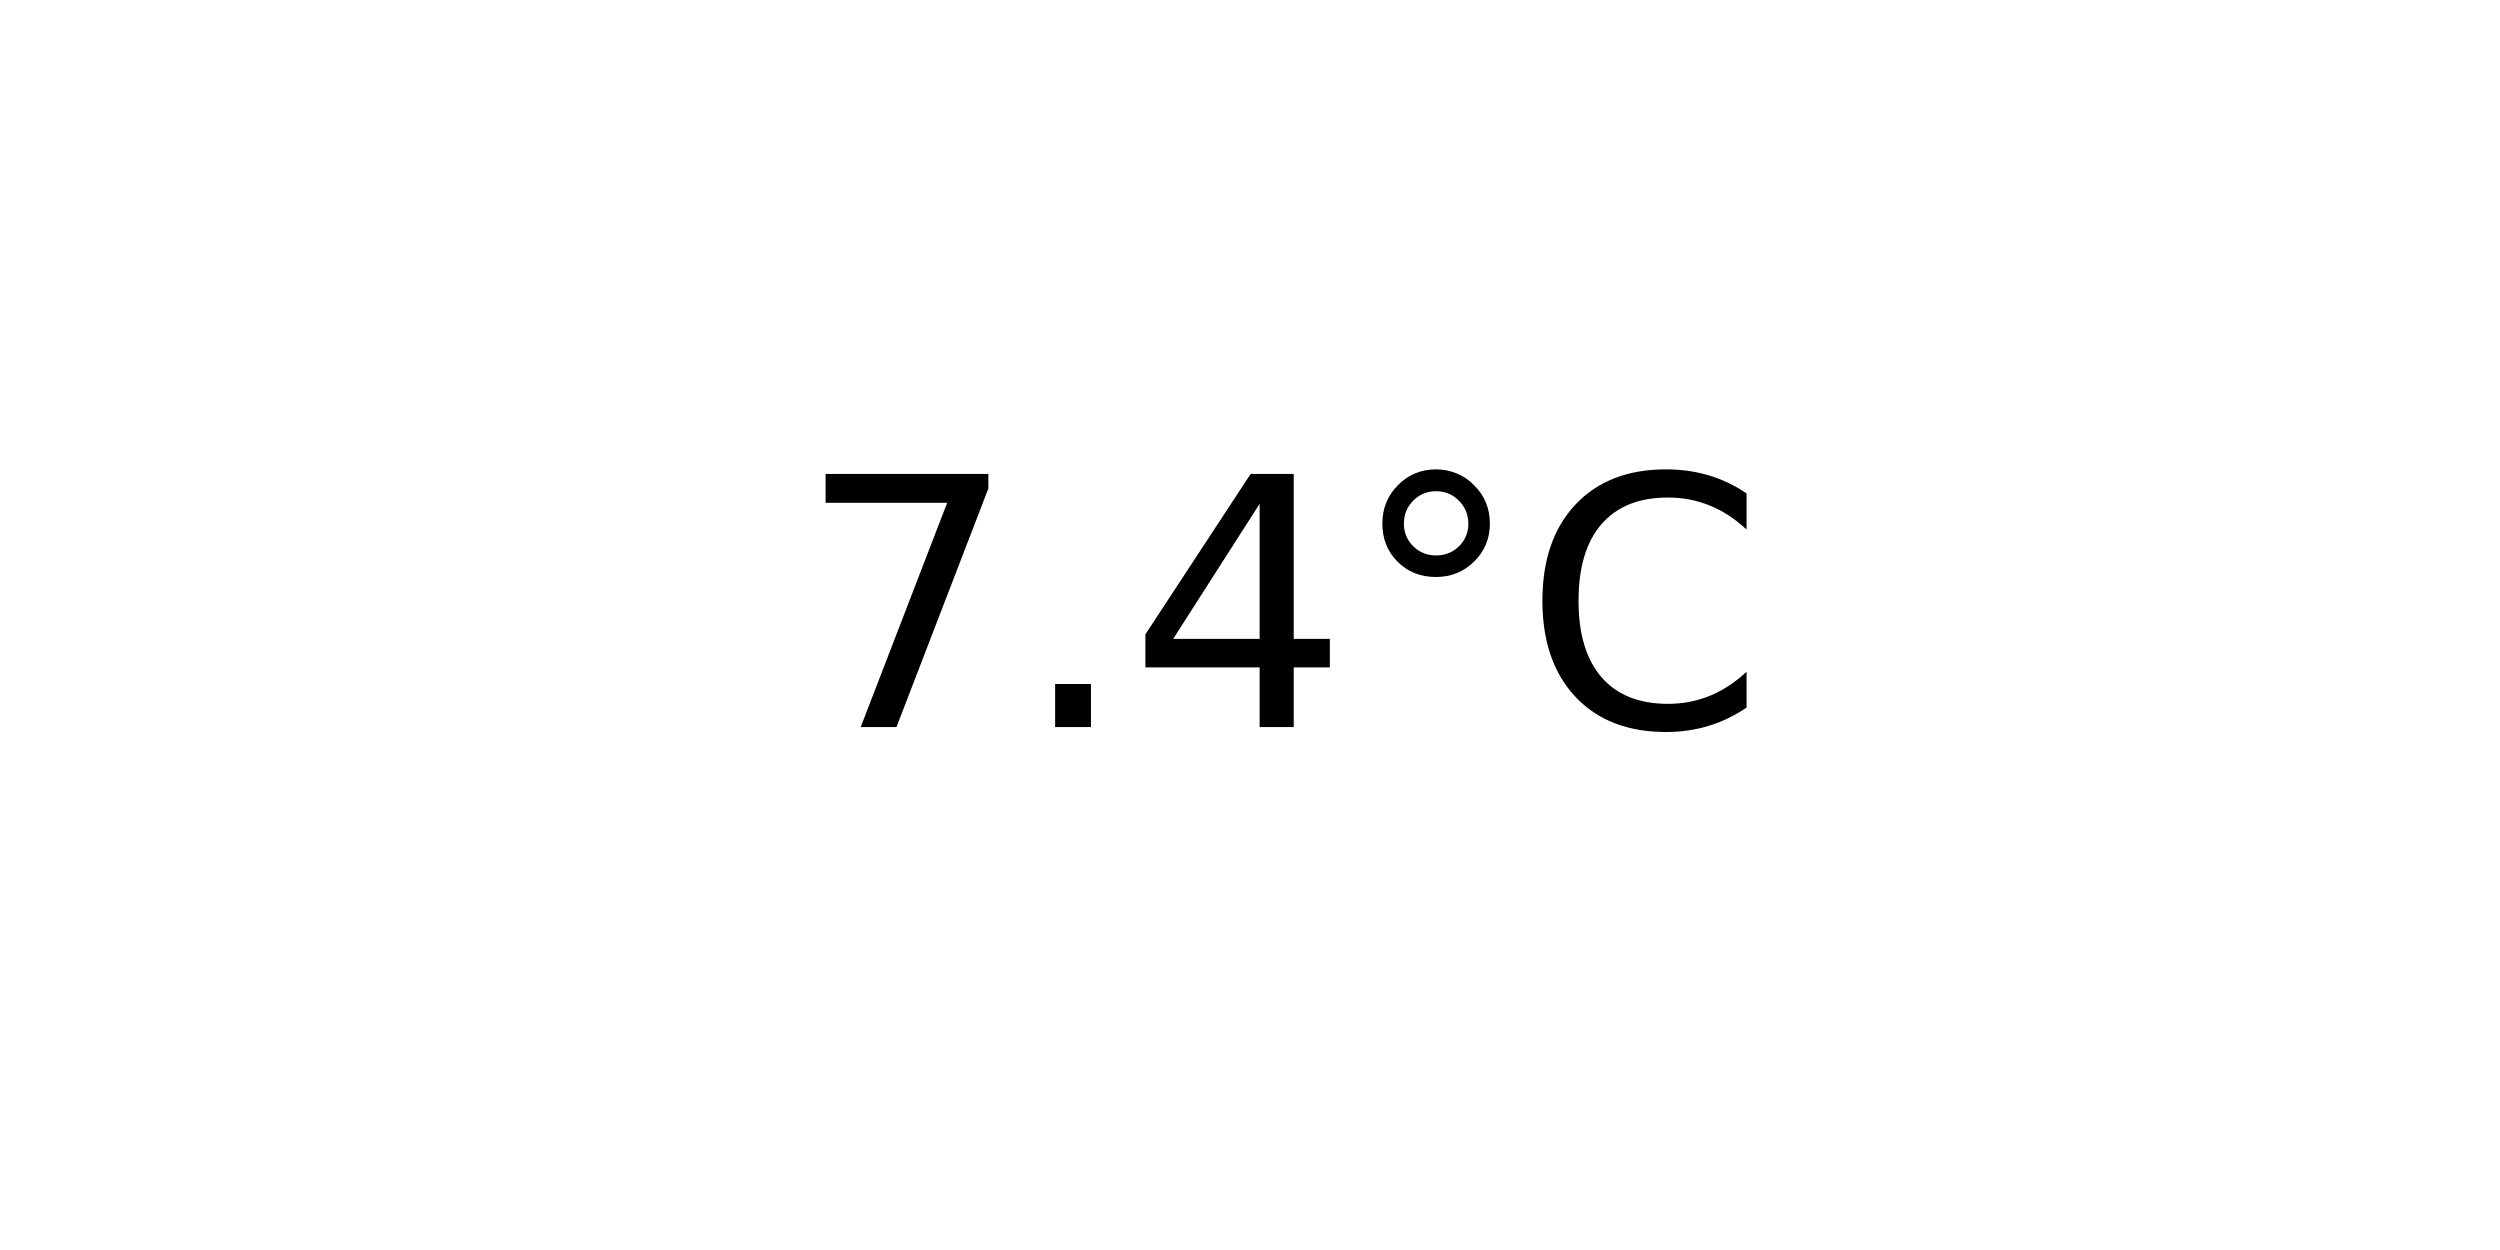
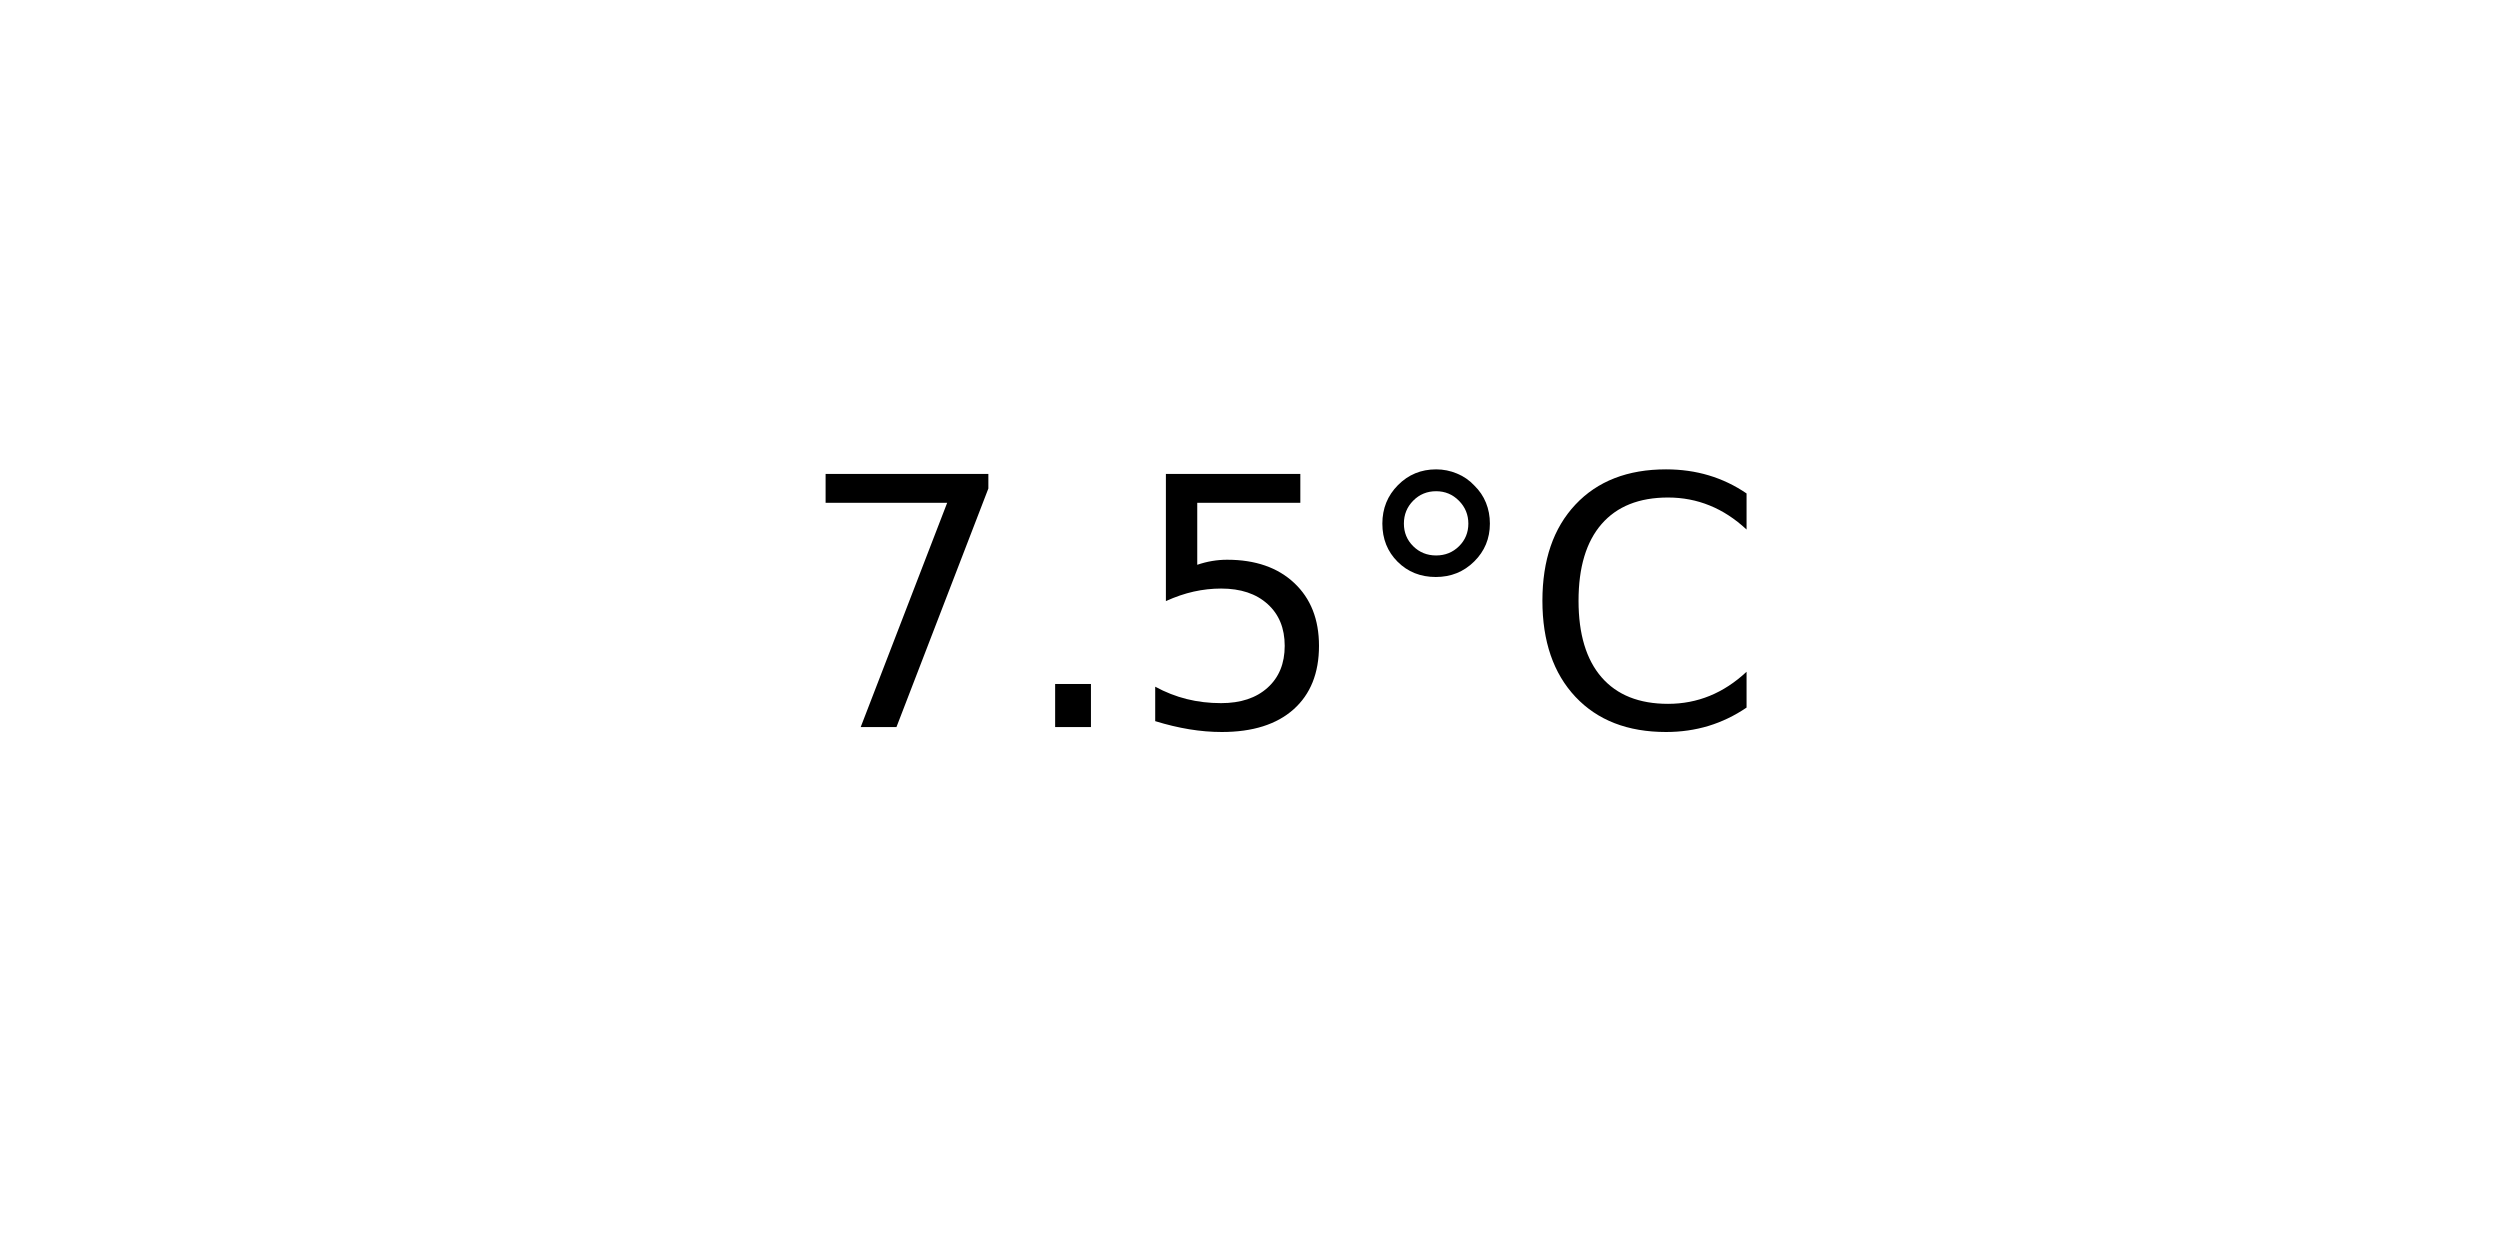
<svg xmlns="http://www.w3.org/2000/svg" xmlns:xlink="http://www.w3.org/1999/xlink" width="72pt" height="36pt" viewBox="0 0 72 36" version="1.1">
  <defs>
    <style type="text/css">*{stroke-linejoin: round; stroke-linecap: butt}</style>
  </defs>
  <g id="figure_1">
    <g id="axes_1">
      <g id="text_1">
        <g transform="translate(22.95703 20.93937) scale(0.1 -0.1)">
          <defs>
            <path id="DejaVuSans-37" d="M 525 4666  L 3525 4666  L 3525 4397  L 1831 0  L 1172 0  L 2766 4134  L 525 4134  L 525 4666  z " transform="scale(0.015625)" />
            <path id="DejaVuSans-2e" d="M 684 794  L 1344 794  L 1344 0  L 684 0  L 684 794  z " transform="scale(0.015625)" />
-             <path id="DejaVuSans-34" d="M 2419 4116  L 825 1625  L 2419 1625  L 2419 4116  z M 2253 4666  L 3047 4666  L 3047 1625  L 3713 1625  L 3713 1100  L 3047 1100  L 3047 0  L 2419 0  L 2419 1100  L 313 1100  L 313 1709  L 2253 4666  z " transform="scale(0.015625)" />
+             <path id="DejaVuSans-35" d="M 691 4666  L 3169 4666  L 3169 4134  L 1269 4134  L 1269 2991  Q 1406 3038 1543 3061  Q 1681 3084 1819 3084  Q 2600 3084 3056 2656  Q 3513 2228 3513 1497  Q 3513 744 3044 326  Q 2575 -91 1722 -91  Q 1428 -91 1123 -41  Q 819 9 494 109  L 494 744  Q 775 591 1075 516  Q 1375 441 1709 441  Q 2250 441 2565 725  Q 2881 1009 2881 1497  Q 2881 1984 2565 2268  Q 2250 2553 1709 2553  Q 1456 2553 1204 2497  Q 953 2441 691 2322  L 691 4666  z " transform="scale(0.015625)" />
            <path id="DejaVuSans-b0" d="M 1600 4347  Q 1350 4347 1178 4173  Q 1006 4000 1006 3750  Q 1006 3503 1178 3333  Q 1350 3163 1600 3163  Q 1850 3163 2022 3333  Q 2194 3503 2194 3750  Q 2194 3997 2020 4172  Q 1847 4347 1600 4347  z M 1600 4750  Q 1800 4750 1984 4673  Q 2169 4597 2303 4453  Q 2447 4313 2519 4134  Q 2591 3956 2591 3750  Q 2591 3338 2302 3052  Q 2013 2766 1594 2766  Q 1172 2766 890 3047  Q 609 3328 609 3750  Q 609 4169 896 4459  Q 1184 4750 1600 4750  z " transform="scale(0.015625)" />
            <path id="DejaVuSans-43" d="M 4122 4306  L 4122 3641  Q 3803 3938 3442 4084  Q 3081 4231 2675 4231  Q 1875 4231 1450 3742  Q 1025 3253 1025 2328  Q 1025 1406 1450 917  Q 1875 428 2675 428  Q 3081 428 3442 575  Q 3803 722 4122 1019  L 4122 359  Q 3791 134 3420 21  Q 3050 -91 2638 -91  Q 1578 -91 968 557  Q 359 1206 359 2328  Q 359 3453 968 4101  Q 1578 4750 2638 4750  Q 3056 4750 3426 4639  Q 3797 4528 4122 4306  z " transform="scale(0.015625)" />
          </defs>
          <use xlink:href="#DejaVuSans-37" />
          <use xlink:href="#DejaVuSans-2e" x="63.623" />
-           <use xlink:href="#DejaVuSans-34" x="95.41" />
+           <use xlink:href="#DejaVuSans-35" x="95.41" />
          <use xlink:href="#DejaVuSans-b0" x="159.033" />
          <use xlink:href="#DejaVuSans-43" x="209.033" />
        </g>
      </g>
    </g>
  </g>
</svg>
